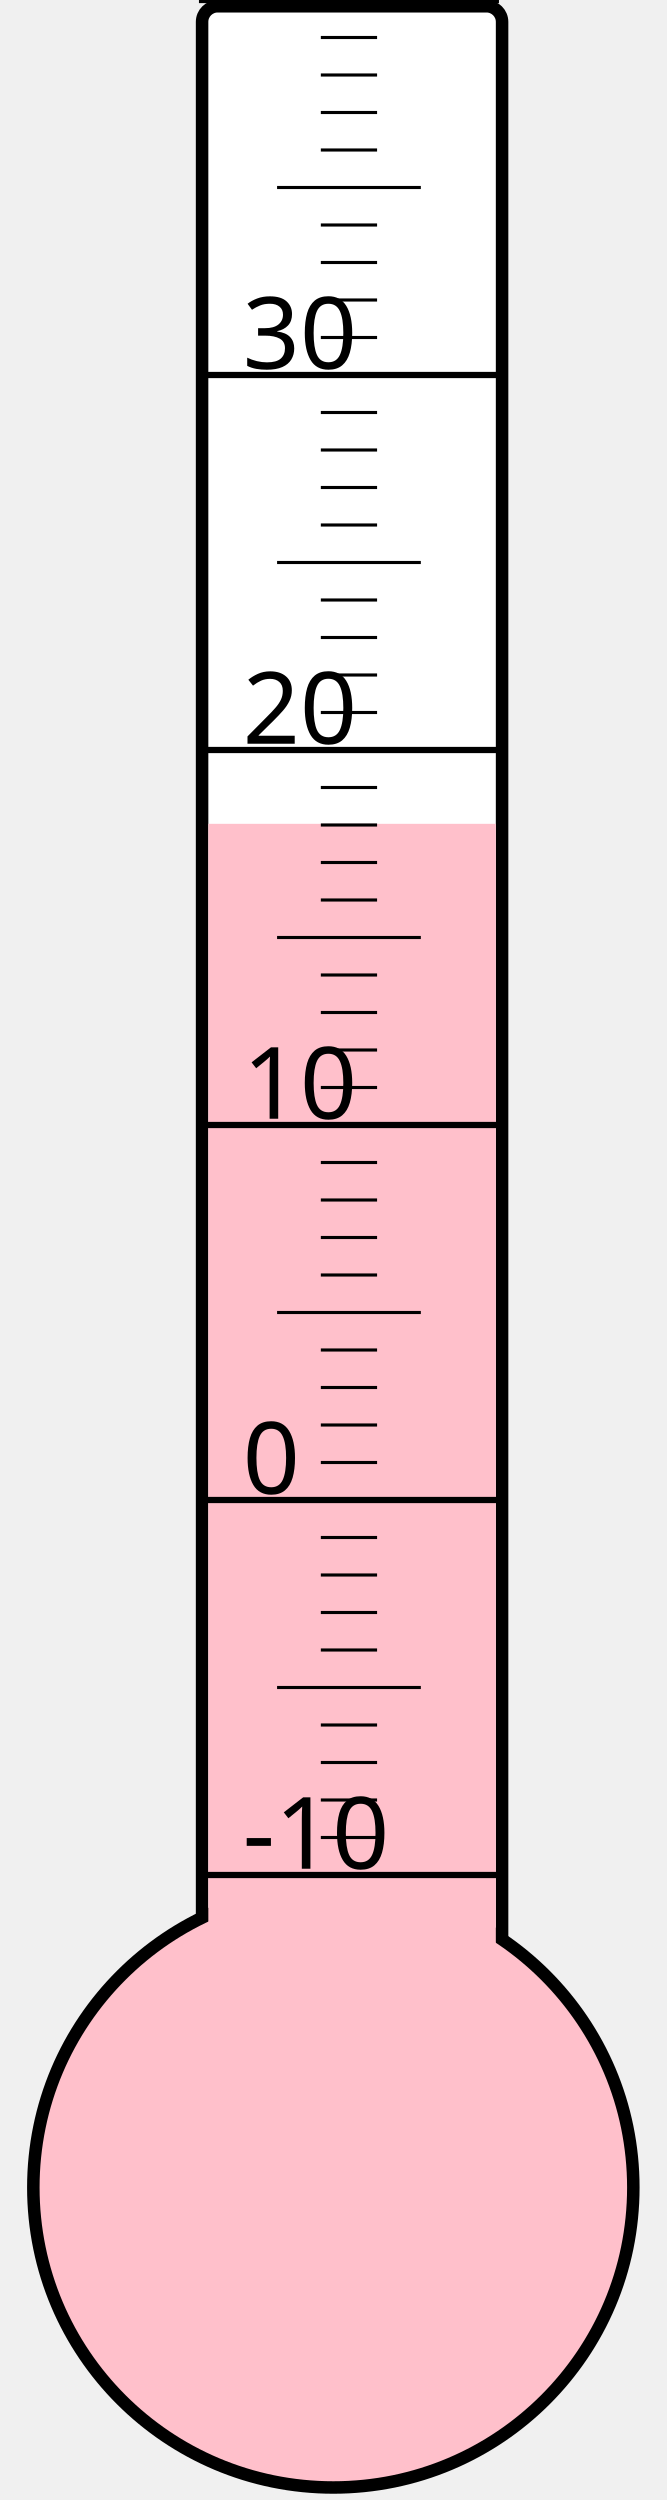
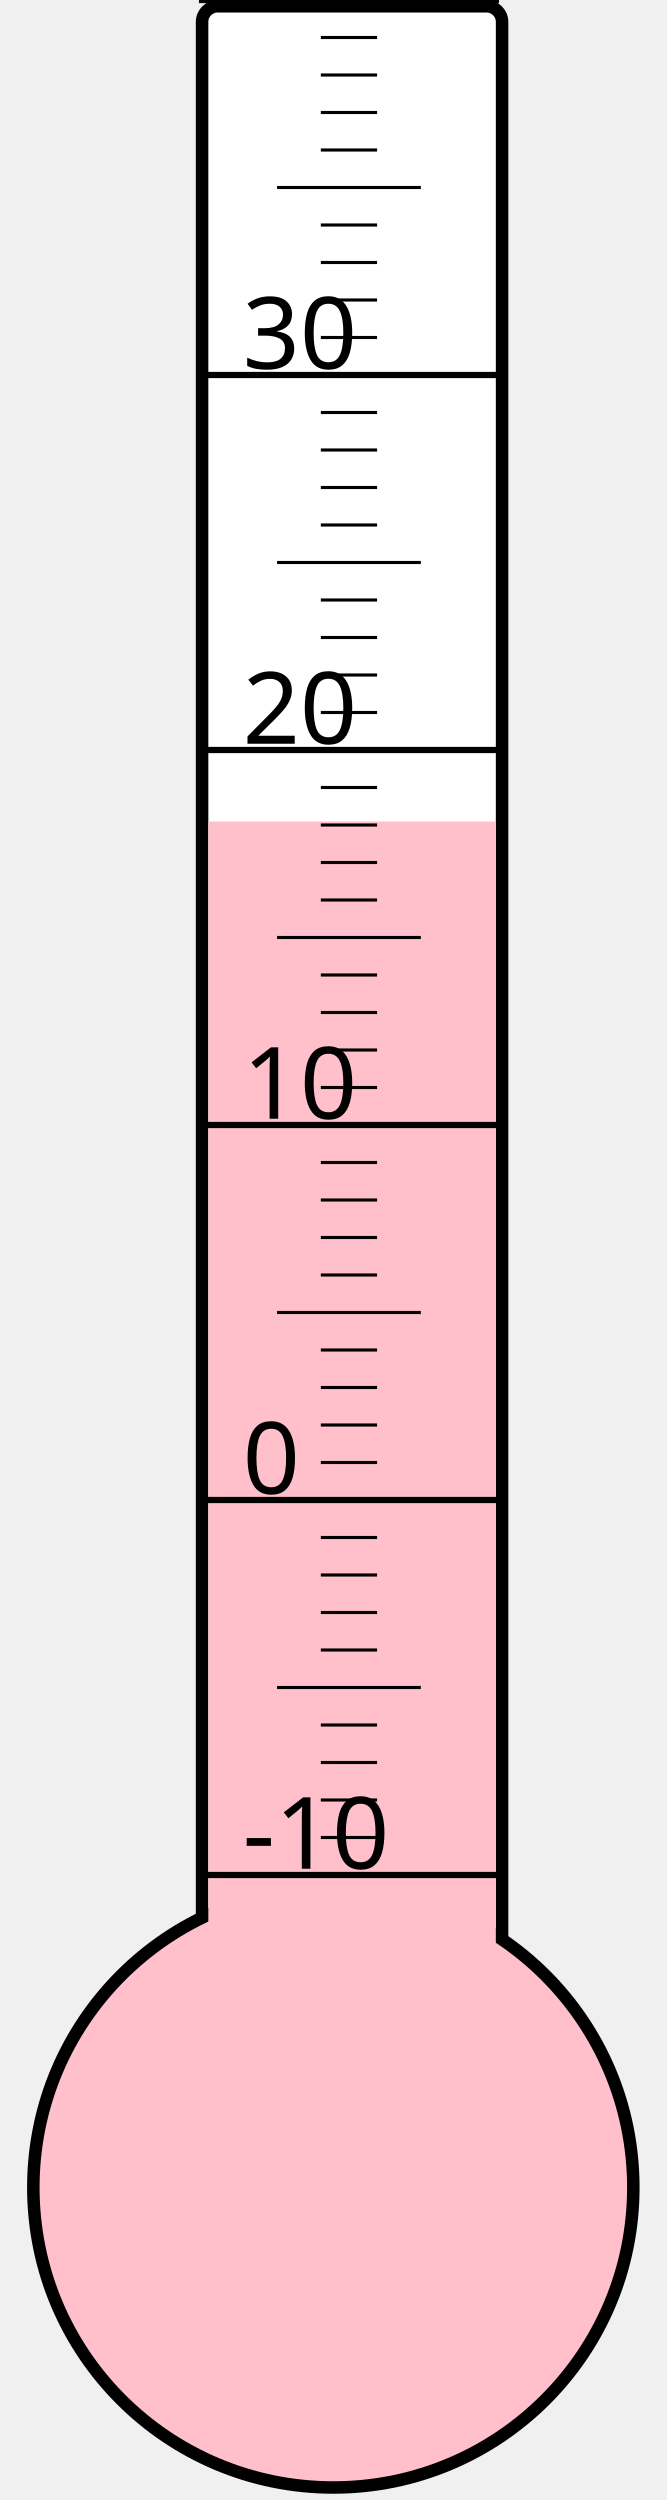
<svg xmlns="http://www.w3.org/2000/svg" width="40px" height="150px" viewBox="0 0 200 800">
  <rect width="200" height="800" x="0" y="0" style="fill: #ffffeb; fill-opacity: 0;" />
  <rect width="96" height="680" x="58" y="2" rx="5" ry="5" style="fill: white; fill-opacity: 1; stroke: black; stroke-width: 4;" />
  <circle cx="100" cy="700" r="96" style="fill: pink; stroke: black; stroke-width: 4;" />
-   <rect width="92" height="436.375" x="60" y="263.625" style="fill: pink; fill-opacity: 1; stroke-width: 0;" />
+   <rect width="92" height="437.125" x="60" y="262.875" style="fill: pink; fill-opacity: 1; stroke-width: 0;" />
  <text x="71" y="598" style="font-family: sans-serif; font-size: 24pt;">-10</text>
  <text x="71" y="478" style="font-family: sans-serif; font-size: 24pt;">0</text>
  <text x="71" y="358" style="font-family: sans-serif; font-size: 24pt;">10</text>
  <text x="71" y="238" style="font-family: sans-serif; font-size: 24pt;">20</text>
  <text x="71" y="118" style="font-family: sans-serif; font-size: 24pt;">30</text>
  <g style="stroke: black;">
    <line x1="57" y1="600" x2="153" y2="600" style="stroke-width: 2;" />
    <line x1="96" y1="588" x2="114" y2="588" style="stroke-width: 1;" />
    <line x1="96" y1="576" x2="114" y2="576" style="stroke-width: 1;" />
    <line x1="96" y1="564" x2="114" y2="564" style="stroke-width: 1;" />
    <line x1="96" y1="552" x2="114" y2="552" style="stroke-width: 1;" />
    <line x1="82" y1="540" x2="128" y2="540" style="stroke-width: 1;" />
    <line x1="96" y1="528" x2="114" y2="528" style="stroke-width: 1;" />
    <line x1="96" y1="516" x2="114" y2="516" style="stroke-width: 1;" />
    <line x1="96" y1="504" x2="114" y2="504" style="stroke-width: 1;" />
    <line x1="96" y1="492" x2="114" y2="492" style="stroke-width: 1;" />
    <line x1="57" y1="480" x2="153" y2="480" style="stroke-width: 2;" />
    <line x1="96" y1="468" x2="114" y2="468" style="stroke-width: 1;" />
    <line x1="96" y1="456" x2="114" y2="456" style="stroke-width: 1;" />
    <line x1="96" y1="444" x2="114" y2="444" style="stroke-width: 1;" />
    <line x1="96" y1="432" x2="114" y2="432" style="stroke-width: 1;" />
    <line x1="82" y1="420" x2="128" y2="420" style="stroke-width: 1;" />
    <line x1="96" y1="408" x2="114" y2="408" style="stroke-width: 1;" />
    <line x1="96" y1="396" x2="114" y2="396" style="stroke-width: 1;" />
    <line x1="96" y1="384" x2="114" y2="384" style="stroke-width: 1;" />
    <line x1="96" y1="372" x2="114" y2="372" style="stroke-width: 1;" />
    <line x1="57" y1="360" x2="153" y2="360" style="stroke-width: 2;" />
    <line x1="96" y1="348" x2="114" y2="348" style="stroke-width: 1;" />
    <line x1="96" y1="336" x2="114" y2="336" style="stroke-width: 1;" />
    <line x1="96" y1="324" x2="114" y2="324" style="stroke-width: 1;" />
    <line x1="96" y1="312" x2="114" y2="312" style="stroke-width: 1;" />
    <line x1="82" y1="300" x2="128" y2="300" style="stroke-width: 1;" />
    <line x1="96" y1="288" x2="114" y2="288" style="stroke-width: 1;" />
    <line x1="96" y1="276" x2="114" y2="276" style="stroke-width: 1;" />
    <line x1="96" y1="264" x2="114" y2="264" style="stroke-width: 1;" />
    <line x1="96" y1="252" x2="114" y2="252" style="stroke-width: 1;" />
    <line x1="57" y1="240" x2="153" y2="240" style="stroke-width: 2;" />
    <line x1="96" y1="228" x2="114" y2="228" style="stroke-width: 1;" />
    <line x1="96" y1="216" x2="114" y2="216" style="stroke-width: 1;" />
    <line x1="96" y1="204" x2="114" y2="204" style="stroke-width: 1;" />
    <line x1="96" y1="192" x2="114" y2="192" style="stroke-width: 1;" />
    <line x1="82" y1="180" x2="128" y2="180" style="stroke-width: 1;" />
    <line x1="96" y1="168" x2="114" y2="168" style="stroke-width: 1;" />
    <line x1="96" y1="156" x2="114" y2="156" style="stroke-width: 1;" />
    <line x1="96" y1="144" x2="114" y2="144" style="stroke-width: 1;" />
    <line x1="96" y1="132" x2="114" y2="132" style="stroke-width: 1;" />
    <line x1="57" y1="120" x2="153" y2="120" style="stroke-width: 2;" />
    <line x1="96" y1="108" x2="114" y2="108" style="stroke-width: 1;" />
    <line x1="96" y1="96" x2="114" y2="96" style="stroke-width: 1;" />
    <line x1="96" y1="84" x2="114" y2="84" style="stroke-width: 1;" />
    <line x1="96" y1="72" x2="114" y2="72" style="stroke-width: 1;" />
    <line x1="82" y1="60" x2="128" y2="60" style="stroke-width: 1;" />
    <line x1="96" y1="48" x2="114" y2="48" style="stroke-width: 1;" />
    <line x1="96" y1="36" x2="114" y2="36" style="stroke-width: 1;" />
    <line x1="96" y1="24" x2="114" y2="24" style="stroke-width: 1;" />
    <line x1="96" y1="12" x2="114" y2="12" style="stroke-width: 1;" />
    <line x1="57" y1="0" x2="153" y2="0" style="stroke-width: 2;" />
  </g>
</svg>
